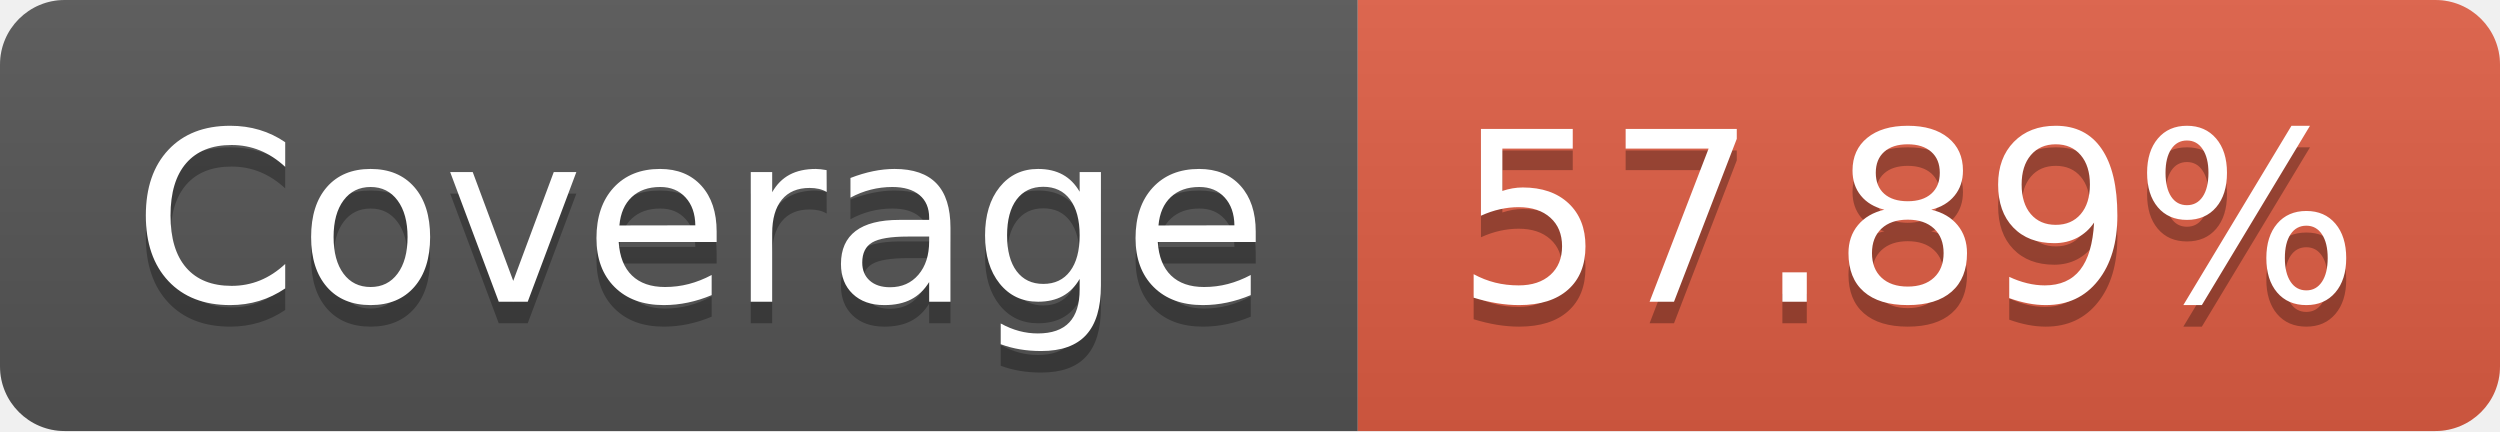
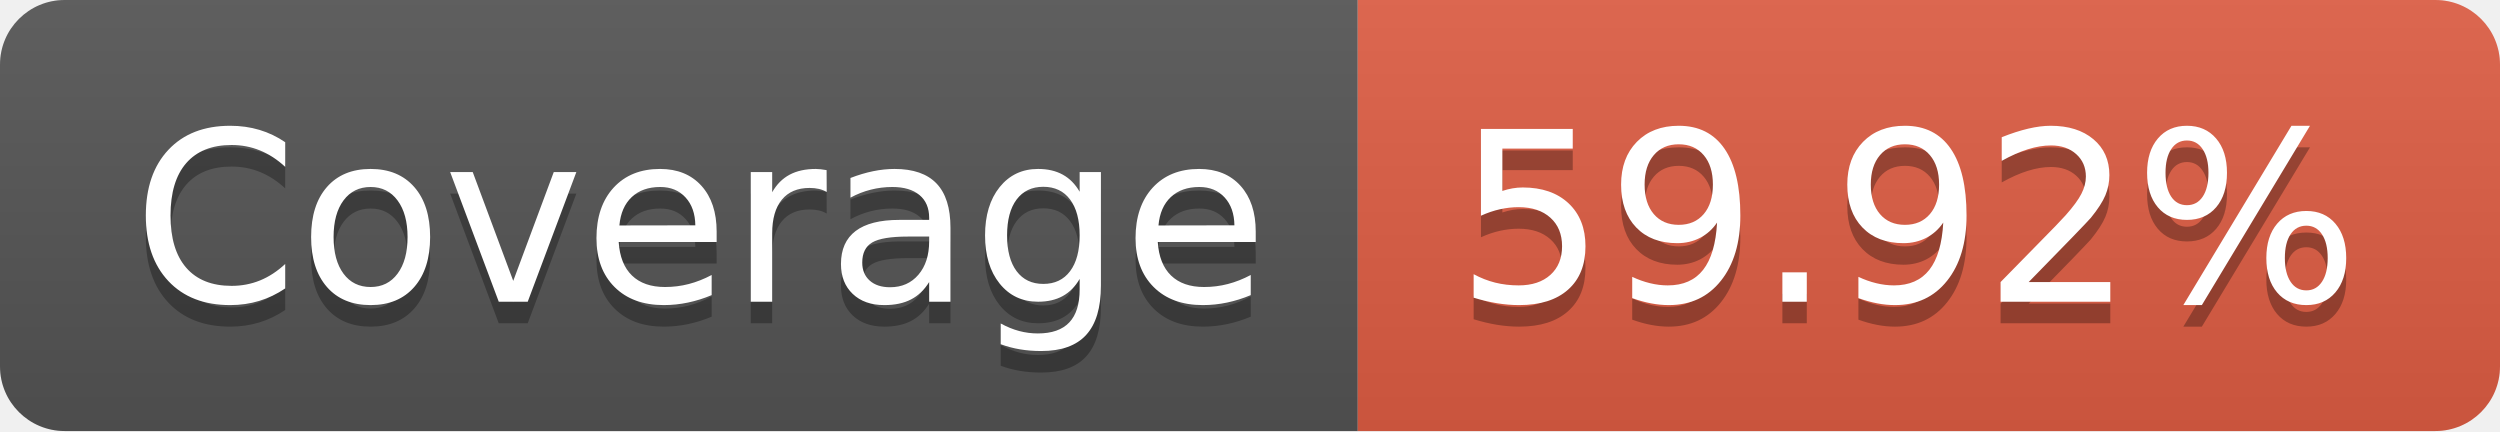
- <svg xmlns="http://www.w3.org/2000/svg" width="116" height="20" role="img" aria-label="Coverage: 57.89%">
+ <svg xmlns="http://www.w3.org/2000/svg" width="116" height="20" role="img" aria-label="Coverage: 59.92%">
  <linearGradient id="s" x2="0" y2="100%">
    <stop offset="0" stop-color="#bbb" stop-opacity=".1" />
    <stop offset="1" stop-opacity=".1" />
  </linearGradient>
  <clipPath id="r">
    <rect width="116" height="20" rx="3" fill="#fff" />
  </clipPath>
  <g clip-path="url(#r)">
    <rect width="63" height="20" fill="#555" />
    <rect x="63" width="53" height="20" fill="#e05d44" />
    <rect width="116" height="20" fill="url(#s)" />
  </g>
  <g fill="#fff" text-anchor="middle" font-family="Verdana,Geneva,DejaVu Sans,sans-serif" text-rendering="geometricPrecision" font-size="110">
    <text aria-hidden="true" x="325" y="150" fill="#010101" fill-opacity=".3" transform="scale(.1)" textLength="530">Coverage</text>
    <text x="325" y="140" transform="scale(.1)" fill="#fff" textLength="530">Coverage</text>
-     <text aria-hidden="true" x="885" y="150" fill="#010101" fill-opacity=".3" transform="scale(.1)" textLength="430">57.89%</text>
-     <text x="885" y="140" transform="scale(.1)" fill="#fff" textLength="430">57.89%</text>
+     <text aria-hidden="true" x="885" y="150" fill="#010101" fill-opacity=".3" transform="scale(.1)" textLength="430">59.92%</text>
+     <text x="885" y="140" transform="scale(.1)" fill="#fff" textLength="430">59.92%</text>
  </g>
</svg>
